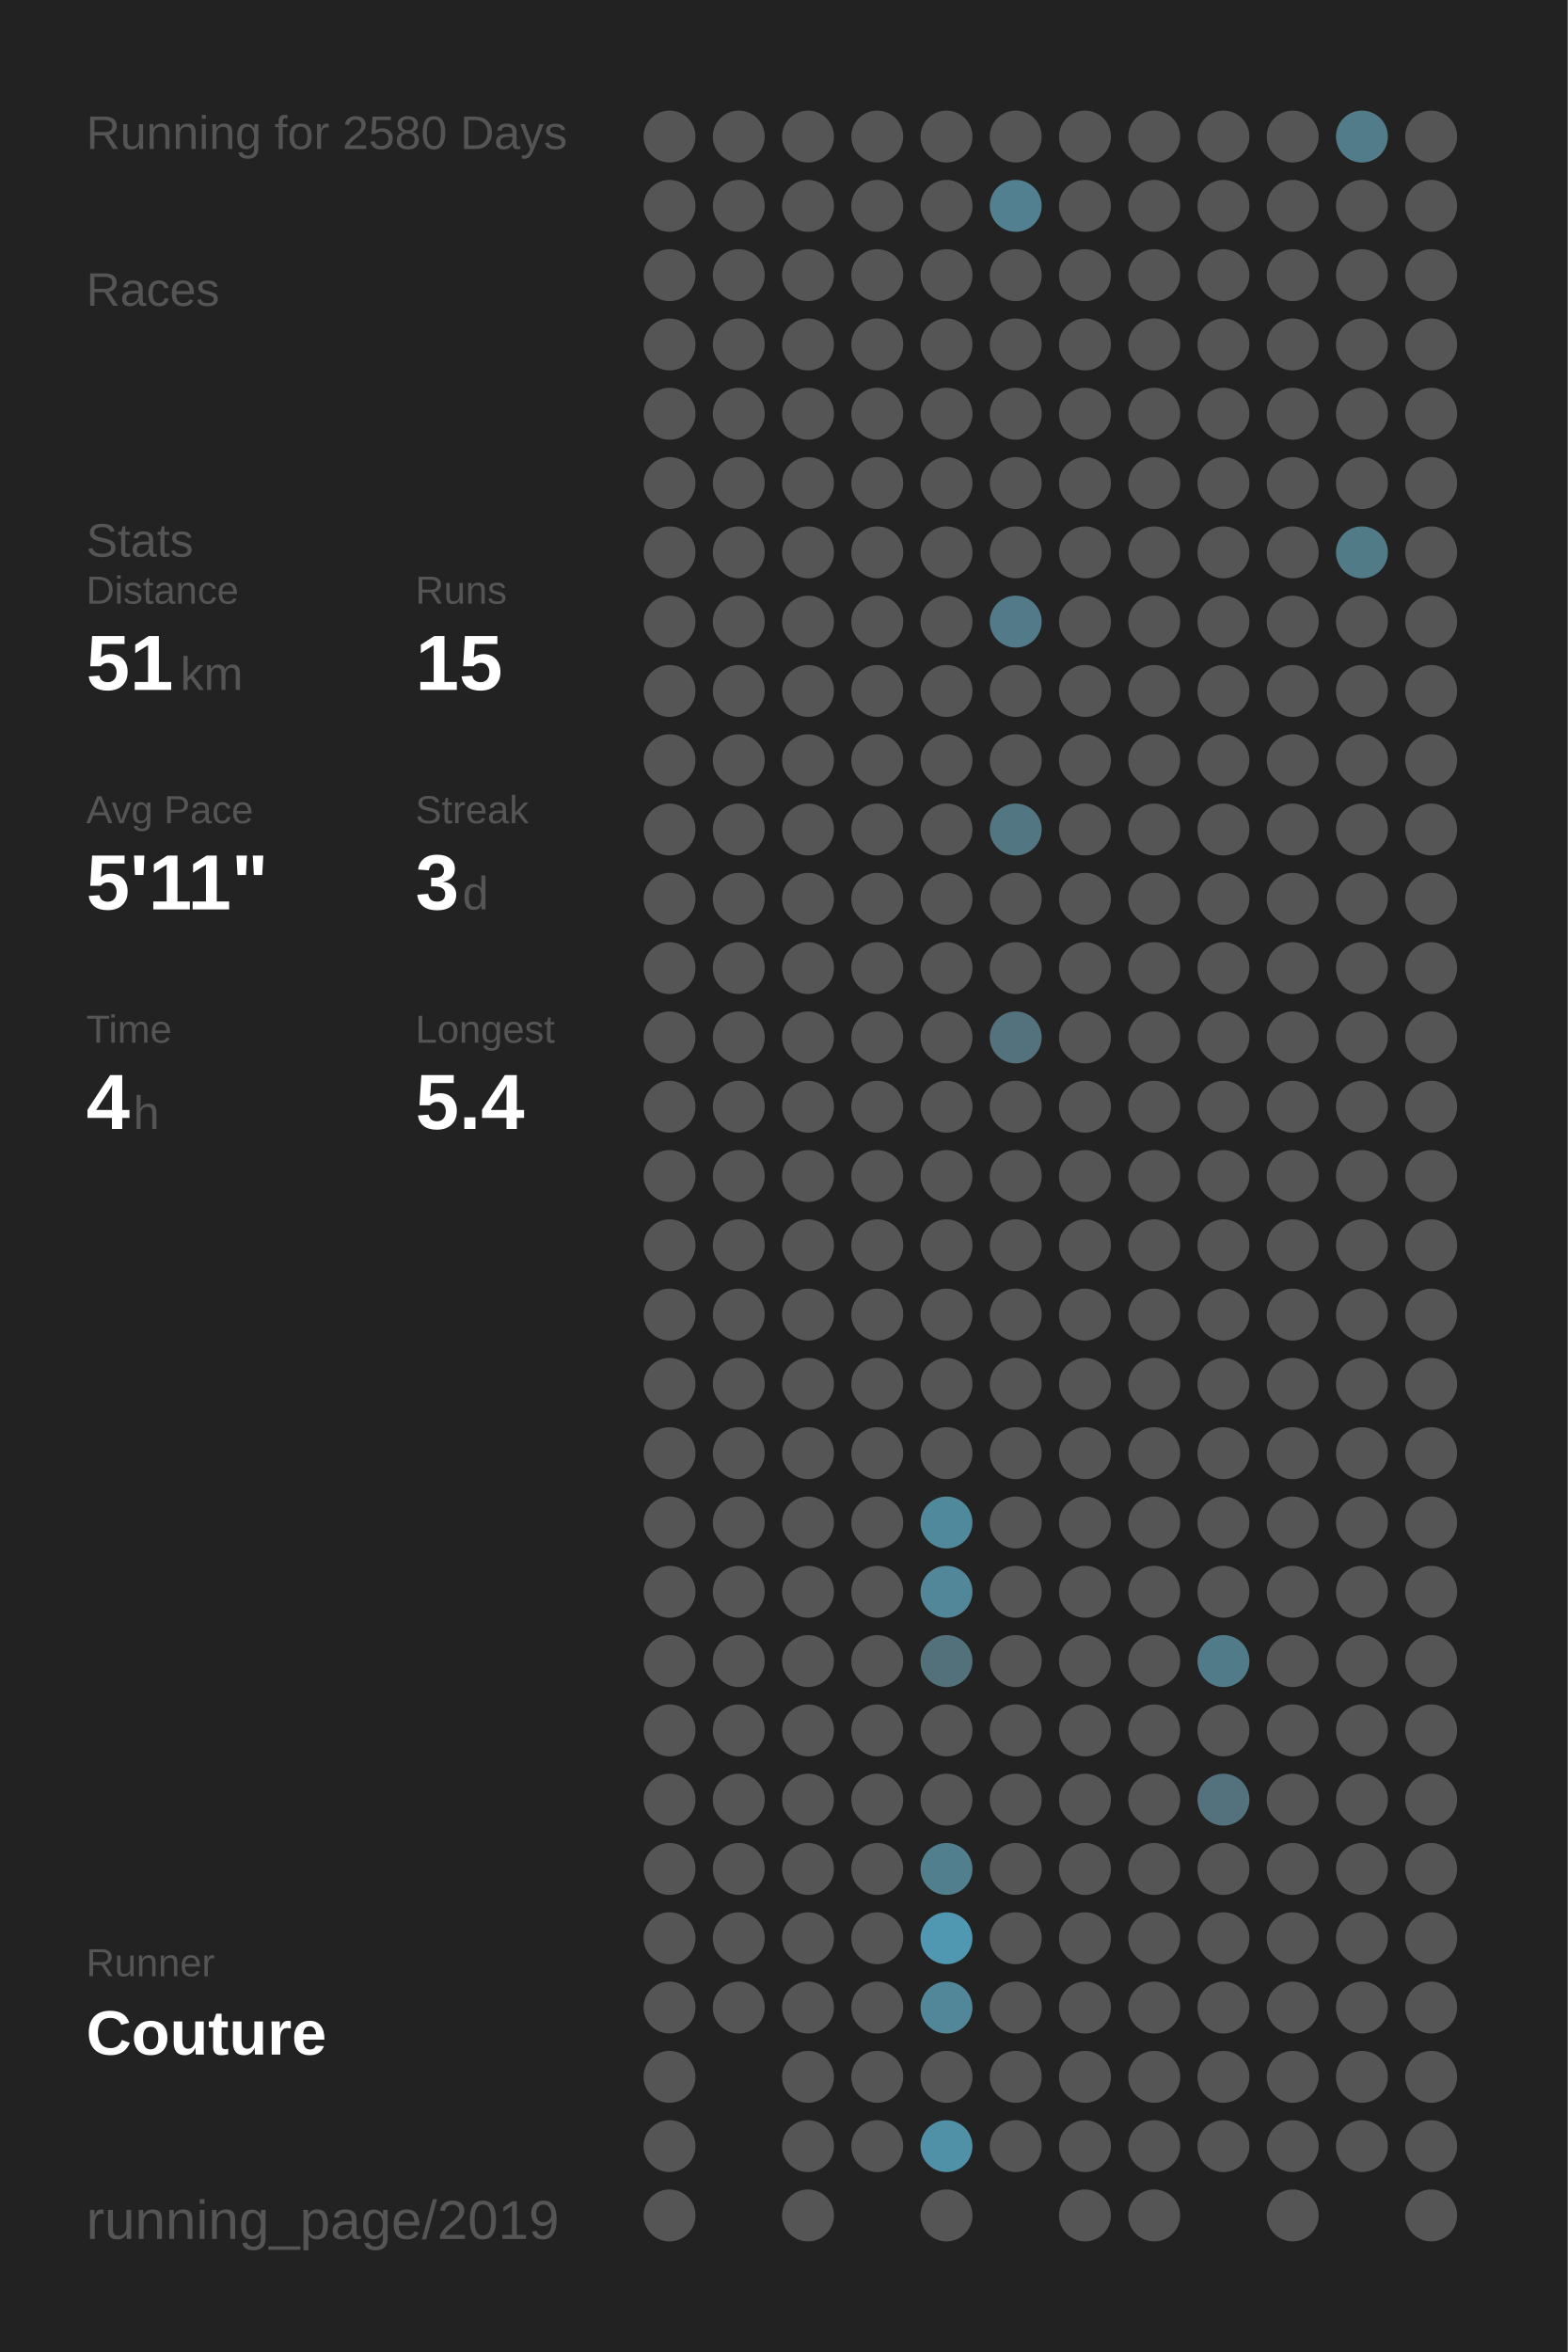
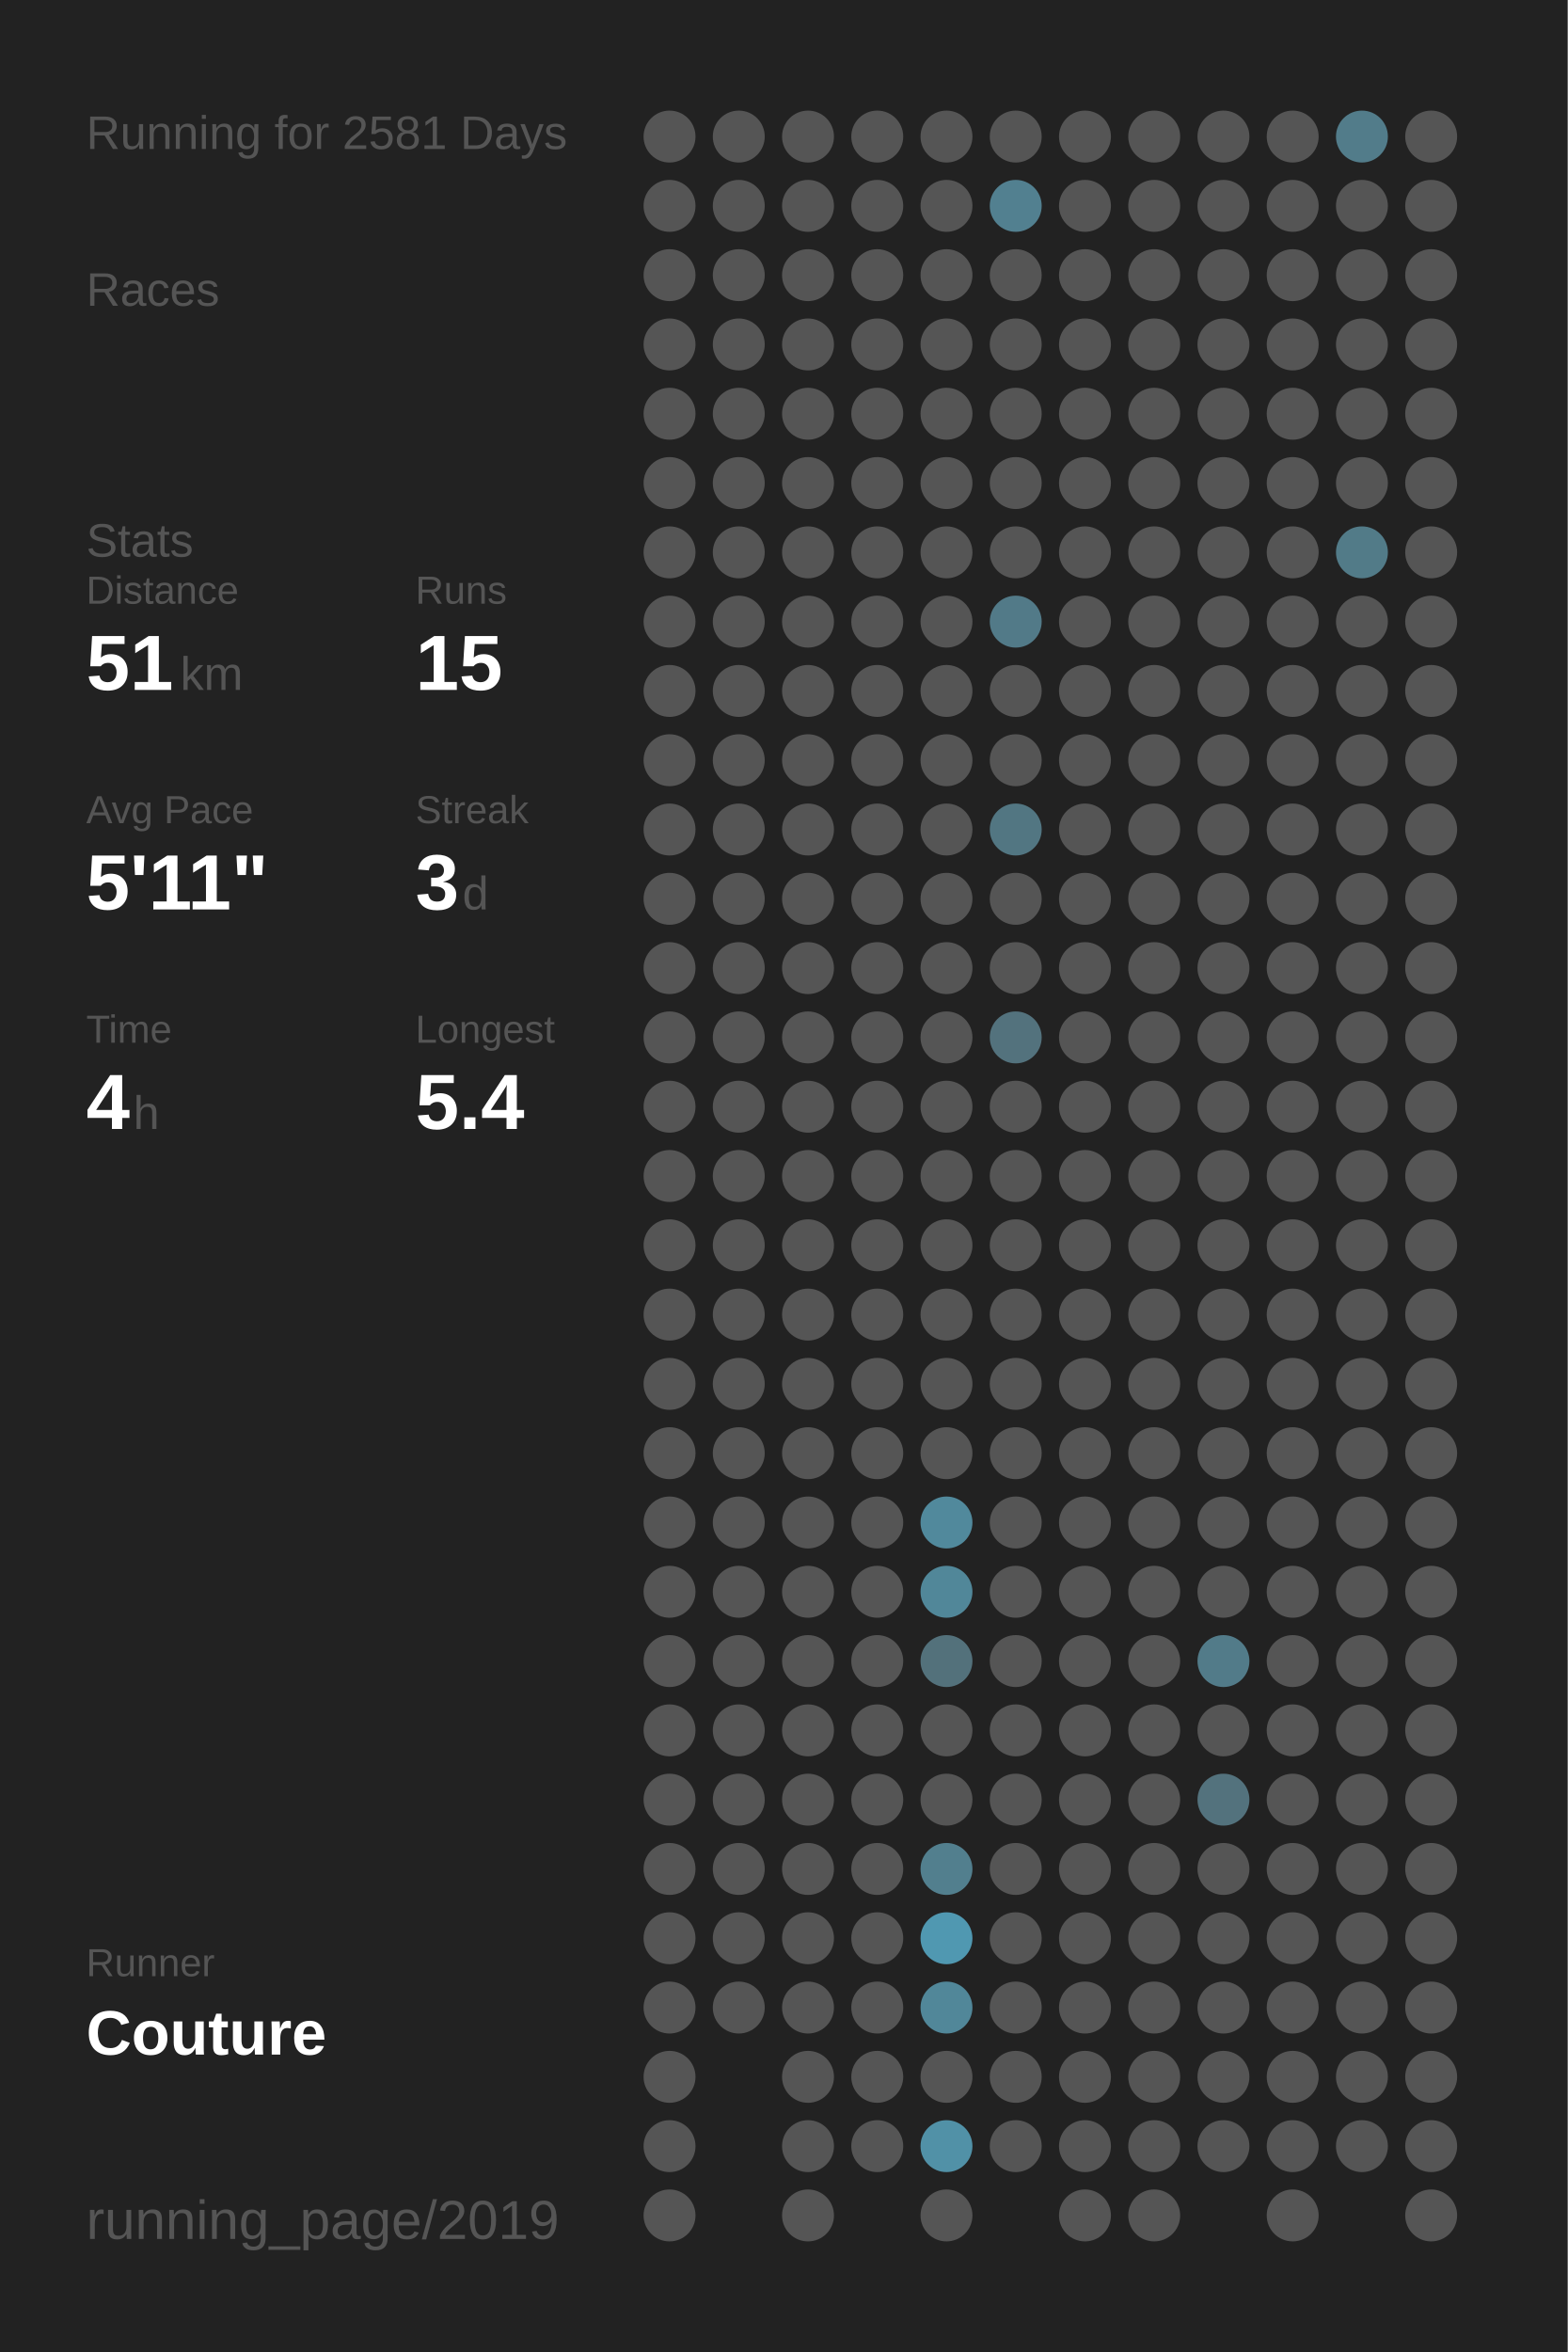
<svg xmlns="http://www.w3.org/2000/svg" baseProfile="full" height="300mm" version="1.1" viewBox="0,0,200,300" width="200mm">
  <defs />
  <rect fill="#222222" height="300" width="200" x="0" y="0" />
-   <text fill="#555555" style="font-size:6px; font-family:Arial;" x="11" y="19">Running for 2580 Days</text>
+   <text fill="#555555" style="font-size:6px; font-family:Arial;" x="11" y="19">Running for 2581 Days</text>
  <text fill="#555555" style="font-size:6px; font-family:Arial;" x="11" y="39">Races</text>
  <text fill="#555555" style="font-size:6px; font-family:Arial;" x="11" y="71">Stats</text>
  <text fill="#555555" style="font-size:5px; font-family:Arial;" x="11" y="77">Distance</text>
  <text fill="#FFFFFF" style="font-size:10px; font-family:Arial; font-weight:bold;" x="11" y="88">51</text>
  <text fill="#555555" style="font-size:6px; font-family:Arial;" x="23" y="88">km</text>
  <text fill="#555555" style="font-size:5px; font-family:Arial;" x="53" y="77">Runs</text>
  <text fill="#FFFFFF" style="font-size:10px; font-family:Arial; font-weight:bold;" x="53" y="88">15</text>
  <text fill="#555555" style="font-size:5px; font-family:Arial;" x="11" y="105">Avg Pace</text>
  <text fill="#FFFFFF" style="font-size:10px; font-family:Arial; font-weight:bold;" x="11" y="116">5'11"</text>
  <text fill="#555555" style="font-size:5px; font-family:Arial;" x="53" y="105">Streak</text>
  <text fill="#FFFFFF" style="font-size:10px; font-family:Arial; font-weight:bold;" x="53" y="116">3</text>
  <text fill="#555555" style="font-size:6px; font-family:Arial;" x="59" y="116">d</text>
  <text fill="#555555" style="font-size:5px; font-family:Arial;" x="11" y="133">Time</text>
  <text fill="#FFFFFF" style="font-size:10px; font-family:Arial; font-weight:bold;" x="11" y="144">4</text>
  <text fill="#555555" style="font-size:6px; font-family:Arial;" x="17" y="144">h</text>
  <text fill="#555555" style="font-size:5px; font-family:Arial;" x="53" y="133">Longest</text>
  <text fill="#FFFFFF" style="font-size:10px; font-family:Arial; font-weight:bold;" x="53" y="144">5.4</text>
  <text fill="#555555" style="font-size:5px; font-family:Arial;" x="11" y="252.065">Runner</text>
  <text fill="#FFFFFF" style="font-size:8px; font-family:Arial; font-weight:bold;" x="11" y="262.065">Couture</text>
  <text fill="#555555" style="font-size:7px; font-family:Arial;" x="11" y="285.581">running_page/2019</text>
  <circle cx="85.417" cy="17.419" fill="#555555" r="3.312" />
  <circle cx="85.417" cy="26.258" fill="#555555" r="3.312" />
  <circle cx="85.417" cy="35.097" fill="#555555" r="3.312" />
  <circle cx="85.417" cy="43.935" fill="#555555" r="3.312" />
  <circle cx="85.417" cy="52.774" fill="#555555" r="3.312" />
  <circle cx="85.417" cy="61.613" fill="#555555" r="3.312" />
  <circle cx="85.417" cy="70.452" fill="#555555" r="3.312" />
  <circle cx="85.417" cy="79.29" fill="#555555" r="3.312" />
  <circle cx="85.417" cy="88.129" fill="#555555" r="3.312" />
  <circle cx="85.417" cy="96.968" fill="#555555" r="3.312" />
  <circle cx="85.417" cy="105.806" fill="#555555" r="3.312" />
  <circle cx="85.417" cy="114.645" fill="#555555" r="3.312" />
  <circle cx="85.417" cy="123.484" fill="#555555" r="3.312" />
  <circle cx="85.417" cy="132.323" fill="#555555" r="3.312" />
  <circle cx="85.417" cy="141.161" fill="#555555" r="3.312" />
  <circle cx="85.417" cy="150" fill="#555555" r="3.312" />
  <circle cx="85.417" cy="158.839" fill="#555555" r="3.312" />
  <circle cx="85.417" cy="167.677" fill="#555555" r="3.312" />
  <circle cx="85.417" cy="176.516" fill="#555555" r="3.312" />
  <circle cx="85.417" cy="185.355" fill="#555555" r="3.312" />
  <circle cx="85.417" cy="194.194" fill="#555555" r="3.312" />
  <circle cx="85.417" cy="203.032" fill="#555555" r="3.312" />
  <circle cx="85.417" cy="211.871" fill="#555555" r="3.312" />
  <circle cx="85.417" cy="220.71" fill="#555555" r="3.312" />
  <circle cx="85.417" cy="229.548" fill="#555555" r="3.312" />
  <circle cx="85.417" cy="238.387" fill="#555555" r="3.312" />
  <circle cx="85.417" cy="247.226" fill="#555555" r="3.312" />
  <circle cx="85.417" cy="256.065" fill="#555555" r="3.312" />
  <circle cx="85.417" cy="264.903" fill="#555555" r="3.312" />
  <circle cx="85.417" cy="273.742" fill="#555555" r="3.312" />
  <circle cx="85.417" cy="282.581" fill="#555555" r="3.312" />
  <circle cx="94.25" cy="17.419" fill="#555555" r="3.312" />
  <circle cx="94.25" cy="26.258" fill="#555555" r="3.312" />
  <circle cx="94.25" cy="35.097" fill="#555555" r="3.312" />
  <circle cx="94.25" cy="43.935" fill="#555555" r="3.312" />
  <circle cx="94.25" cy="52.774" fill="#555555" r="3.312" />
  <circle cx="94.25" cy="61.613" fill="#555555" r="3.312" />
  <circle cx="94.25" cy="70.452" fill="#555555" r="3.312" />
  <circle cx="94.25" cy="79.29" fill="#555555" r="3.312" />
  <circle cx="94.25" cy="88.129" fill="#555555" r="3.312" />
  <circle cx="94.25" cy="96.968" fill="#555555" r="3.312" />
  <circle cx="94.25" cy="105.806" fill="#555555" r="3.312" />
  <circle cx="94.25" cy="114.645" fill="#555555" r="3.312" />
  <circle cx="94.25" cy="123.484" fill="#555555" r="3.312" />
  <circle cx="94.25" cy="132.323" fill="#555555" r="3.312" />
  <circle cx="94.25" cy="141.161" fill="#555555" r="3.312" />
  <circle cx="94.25" cy="150" fill="#555555" r="3.312" />
  <circle cx="94.25" cy="158.839" fill="#555555" r="3.312" />
  <circle cx="94.25" cy="167.677" fill="#555555" r="3.312" />
  <circle cx="94.25" cy="176.516" fill="#555555" r="3.312" />
  <circle cx="94.25" cy="185.355" fill="#555555" r="3.312" />
  <circle cx="94.25" cy="194.194" fill="#555555" r="3.312" />
  <circle cx="94.25" cy="203.032" fill="#555555" r="3.312" />
  <circle cx="94.25" cy="211.871" fill="#555555" r="3.312" />
  <circle cx="94.25" cy="220.71" fill="#555555" r="3.312" />
  <circle cx="94.25" cy="229.548" fill="#555555" r="3.312" />
  <circle cx="94.25" cy="238.387" fill="#555555" r="3.312" />
  <circle cx="94.25" cy="247.226" fill="#555555" r="3.312" />
  <circle cx="94.25" cy="256.065" fill="#555555" r="3.312" />
  <circle cx="103.083" cy="17.419" fill="#555555" r="3.312" />
  <circle cx="103.083" cy="26.258" fill="#555555" r="3.312" />
  <circle cx="103.083" cy="35.097" fill="#555555" r="3.312" />
  <circle cx="103.083" cy="43.935" fill="#555555" r="3.312" />
  <circle cx="103.083" cy="52.774" fill="#555555" r="3.312" />
  <circle cx="103.083" cy="61.613" fill="#555555" r="3.312" />
  <circle cx="103.083" cy="70.452" fill="#555555" r="3.312" />
  <circle cx="103.083" cy="79.29" fill="#555555" r="3.312" />
  <circle cx="103.083" cy="88.129" fill="#555555" r="3.312" />
  <circle cx="103.083" cy="96.968" fill="#555555" r="3.312" />
  <circle cx="103.083" cy="105.806" fill="#555555" r="3.312" />
  <circle cx="103.083" cy="114.645" fill="#555555" r="3.312" />
  <circle cx="103.083" cy="123.484" fill="#555555" r="3.312" />
  <circle cx="103.083" cy="132.323" fill="#555555" r="3.312" />
  <circle cx="103.083" cy="141.161" fill="#555555" r="3.312" />
  <circle cx="103.083" cy="150" fill="#555555" r="3.312" />
  <circle cx="103.083" cy="158.839" fill="#555555" r="3.312" />
  <circle cx="103.083" cy="167.677" fill="#555555" r="3.312" />
  <circle cx="103.083" cy="176.516" fill="#555555" r="3.312" />
  <circle cx="103.083" cy="185.355" fill="#555555" r="3.312" />
  <circle cx="103.083" cy="194.194" fill="#555555" r="3.312" />
  <circle cx="103.083" cy="203.032" fill="#555555" r="3.312" />
  <circle cx="103.083" cy="211.871" fill="#555555" r="3.312" />
  <circle cx="103.083" cy="220.71" fill="#555555" r="3.312" />
  <circle cx="103.083" cy="229.548" fill="#555555" r="3.312" />
  <circle cx="103.083" cy="238.387" fill="#555555" r="3.312" />
  <circle cx="103.083" cy="247.226" fill="#555555" r="3.312" />
  <circle cx="103.083" cy="256.065" fill="#555555" r="3.312" />
  <circle cx="103.083" cy="264.903" fill="#555555" r="3.312" />
  <circle cx="103.083" cy="273.742" fill="#555555" r="3.312" />
  <circle cx="103.083" cy="282.581" fill="#555555" r="3.312" />
  <circle cx="111.917" cy="17.419" fill="#555555" r="3.312" />
  <circle cx="111.917" cy="26.258" fill="#555555" r="3.312" />
  <circle cx="111.917" cy="35.097" fill="#555555" r="3.312" />
  <circle cx="111.917" cy="43.935" fill="#555555" r="3.312" />
  <circle cx="111.917" cy="52.774" fill="#555555" r="3.312" />
  <circle cx="111.917" cy="61.613" fill="#555555" r="3.312" />
  <circle cx="111.917" cy="70.452" fill="#555555" r="3.312" />
  <circle cx="111.917" cy="79.29" fill="#555555" r="3.312" />
  <circle cx="111.917" cy="88.129" fill="#555555" r="3.312" />
  <circle cx="111.917" cy="96.968" fill="#555555" r="3.312" />
  <circle cx="111.917" cy="105.806" fill="#555555" r="3.312" />
  <circle cx="111.917" cy="114.645" fill="#555555" r="3.312" />
  <circle cx="111.917" cy="123.484" fill="#555555" r="3.312" />
  <circle cx="111.917" cy="132.323" fill="#555555" r="3.312" />
  <circle cx="111.917" cy="141.161" fill="#555555" r="3.312" />
  <circle cx="111.917" cy="150" fill="#555555" r="3.312" />
  <circle cx="111.917" cy="158.839" fill="#555555" r="3.312" />
  <circle cx="111.917" cy="167.677" fill="#555555" r="3.312" />
  <circle cx="111.917" cy="176.516" fill="#555555" r="3.312" />
  <circle cx="111.917" cy="185.355" fill="#555555" r="3.312" />
  <circle cx="111.917" cy="194.194" fill="#555555" r="3.312" />
  <circle cx="111.917" cy="203.032" fill="#555555" r="3.312" />
  <circle cx="111.917" cy="211.871" fill="#555555" r="3.312" />
  <circle cx="111.917" cy="220.71" fill="#555555" r="3.312" />
  <circle cx="111.917" cy="229.548" fill="#555555" r="3.312" />
  <circle cx="111.917" cy="238.387" fill="#555555" r="3.312" />
  <circle cx="111.917" cy="247.226" fill="#555555" r="3.312" />
  <circle cx="111.917" cy="256.065" fill="#555555" r="3.312" />
  <circle cx="111.917" cy="264.903" fill="#555555" r="3.312" />
  <circle cx="111.917" cy="273.742" fill="#555555" r="3.312" />
  <circle cx="120.75" cy="17.419" fill="#555555" r="3.312" />
  <circle cx="120.75" cy="26.258" fill="#555555" r="3.312" />
  <circle cx="120.75" cy="35.097" fill="#555555" r="3.312" />
  <circle cx="120.75" cy="43.935" fill="#555555" r="3.312" />
  <circle cx="120.75" cy="52.774" fill="#555555" r="3.312" />
  <circle cx="120.75" cy="61.613" fill="#555555" r="3.312" />
  <circle cx="120.75" cy="70.452" fill="#555555" r="3.312" />
  <circle cx="120.75" cy="79.29" fill="#555555" r="3.312" />
  <circle cx="120.75" cy="88.129" fill="#555555" r="3.312" />
  <circle cx="120.75" cy="96.968" fill="#555555" r="3.312" />
  <circle cx="120.75" cy="105.806" fill="#555555" r="3.312" />
  <circle cx="120.75" cy="114.645" fill="#555555" r="3.312" />
  <circle cx="120.75" cy="123.484" fill="#555555" r="3.312" />
  <circle cx="120.75" cy="132.323" fill="#555555" r="3.312" />
  <circle cx="120.75" cy="141.161" fill="#555555" r="3.312" />
  <circle cx="120.75" cy="150" fill="#555555" r="3.312" />
  <circle cx="120.75" cy="158.839" fill="#555555" r="3.312" />
  <circle cx="120.75" cy="167.677" fill="#555555" r="3.312" />
  <circle cx="120.75" cy="176.516" fill="#555555" r="3.312" />
  <circle cx="120.75" cy="185.355" fill="#555555" r="3.312" />
  <circle cx="120.75" cy="194.194" fill="#51899c" r="3.312" />
  <circle cx="120.75" cy="203.032" fill="#518799" r="3.312" />
  <circle cx="120.75" cy="211.871" fill="#53717b" r="3.312" />
  <circle cx="120.75" cy="220.71" fill="#555555" r="3.312" />
  <circle cx="120.75" cy="229.548" fill="#555555" r="3.312" />
  <circle cx="120.75" cy="238.387" fill="#527f8e" r="3.312" />
  <circle cx="120.75" cy="247.226" fill="#5098b1" r="3.312" />
  <circle cx="120.75" cy="256.065" fill="#518799" r="3.312" />
  <circle cx="120.75" cy="264.903" fill="#555555" r="3.312" />
  <circle cx="120.75" cy="273.742" fill="#5191a7" r="3.312" />
  <circle cx="120.75" cy="282.581" fill="#555555" r="3.312" />
  <circle cx="129.583" cy="17.419" fill="#555555" r="3.312" />
  <circle cx="129.583" cy="26.258" fill="#528090" r="3.312" />
  <circle cx="129.583" cy="35.097" fill="#555555" r="3.312" />
  <circle cx="129.583" cy="43.935" fill="#555555" r="3.312" />
  <circle cx="129.583" cy="52.774" fill="#555555" r="3.312" />
  <circle cx="129.583" cy="61.613" fill="#555555" r="3.312" />
  <circle cx="129.583" cy="70.452" fill="#555555" r="3.312" />
  <circle cx="129.583" cy="79.29" fill="#527a88" r="3.312" />
  <circle cx="129.583" cy="88.129" fill="#555555" r="3.312" />
  <circle cx="129.583" cy="96.968" fill="#555555" r="3.312" />
  <circle cx="129.583" cy="105.806" fill="#527682" r="3.312" />
  <circle cx="129.583" cy="114.645" fill="#555555" r="3.312" />
  <circle cx="129.583" cy="123.484" fill="#555555" r="3.312" />
  <circle cx="129.583" cy="132.323" fill="#53727d" r="3.312" />
  <circle cx="129.583" cy="141.161" fill="#555555" r="3.312" />
  <circle cx="129.583" cy="150" fill="#555555" r="3.312" />
  <circle cx="129.583" cy="158.839" fill="#555555" r="3.312" />
  <circle cx="129.583" cy="167.677" fill="#555555" r="3.312" />
  <circle cx="129.583" cy="176.516" fill="#555555" r="3.312" />
  <circle cx="129.583" cy="185.355" fill="#555555" r="3.312" />
  <circle cx="129.583" cy="194.194" fill="#555555" r="3.312" />
  <circle cx="129.583" cy="203.032" fill="#555555" r="3.312" />
  <circle cx="129.583" cy="211.871" fill="#555555" r="3.312" />
  <circle cx="129.583" cy="220.71" fill="#555555" r="3.312" />
  <circle cx="129.583" cy="229.548" fill="#555555" r="3.312" />
  <circle cx="129.583" cy="238.387" fill="#555555" r="3.312" />
  <circle cx="129.583" cy="247.226" fill="#555555" r="3.312" />
  <circle cx="129.583" cy="256.065" fill="#555555" r="3.312" />
  <circle cx="129.583" cy="264.903" fill="#555555" r="3.312" />
  <circle cx="129.583" cy="273.742" fill="#555555" r="3.312" />
  <circle cx="138.417" cy="17.419" fill="#555555" r="3.312" />
  <circle cx="138.417" cy="26.258" fill="#555555" r="3.312" />
  <circle cx="138.417" cy="35.097" fill="#555555" r="3.312" />
  <circle cx="138.417" cy="43.935" fill="#555555" r="3.312" />
  <circle cx="138.417" cy="52.774" fill="#555555" r="3.312" />
  <circle cx="138.417" cy="61.613" fill="#555555" r="3.312" />
  <circle cx="138.417" cy="70.452" fill="#555555" r="3.312" />
  <circle cx="138.417" cy="79.29" fill="#555555" r="3.312" />
  <circle cx="138.417" cy="88.129" fill="#555555" r="3.312" />
  <circle cx="138.417" cy="96.968" fill="#555555" r="3.312" />
  <circle cx="138.417" cy="105.806" fill="#555555" r="3.312" />
  <circle cx="138.417" cy="114.645" fill="#555555" r="3.312" />
  <circle cx="138.417" cy="123.484" fill="#555555" r="3.312" />
  <circle cx="138.417" cy="132.323" fill="#555555" r="3.312" />
  <circle cx="138.417" cy="141.161" fill="#555555" r="3.312" />
  <circle cx="138.417" cy="150" fill="#555555" r="3.312" />
  <circle cx="138.417" cy="158.839" fill="#555555" r="3.312" />
  <circle cx="138.417" cy="167.677" fill="#555555" r="3.312" />
  <circle cx="138.417" cy="176.516" fill="#555555" r="3.312" />
  <circle cx="138.417" cy="185.355" fill="#555555" r="3.312" />
  <circle cx="138.417" cy="194.194" fill="#555555" r="3.312" />
  <circle cx="138.417" cy="203.032" fill="#555555" r="3.312" />
  <circle cx="138.417" cy="211.871" fill="#555555" r="3.312" />
  <circle cx="138.417" cy="220.71" fill="#555555" r="3.312" />
  <circle cx="138.417" cy="229.548" fill="#555555" r="3.312" />
  <circle cx="138.417" cy="238.387" fill="#555555" r="3.312" />
  <circle cx="138.417" cy="247.226" fill="#555555" r="3.312" />
  <circle cx="138.417" cy="256.065" fill="#555555" r="3.312" />
  <circle cx="138.417" cy="264.903" fill="#555555" r="3.312" />
  <circle cx="138.417" cy="273.742" fill="#555555" r="3.312" />
  <circle cx="138.417" cy="282.581" fill="#555555" r="3.312" />
  <circle cx="147.25" cy="17.419" fill="#555555" r="3.312" />
  <circle cx="147.25" cy="26.258" fill="#555555" r="3.312" />
  <circle cx="147.25" cy="35.097" fill="#555555" r="3.312" />
  <circle cx="147.25" cy="43.935" fill="#555555" r="3.312" />
  <circle cx="147.25" cy="52.774" fill="#555555" r="3.312" />
  <circle cx="147.25" cy="61.613" fill="#555555" r="3.312" />
  <circle cx="147.25" cy="70.452" fill="#555555" r="3.312" />
  <circle cx="147.25" cy="79.29" fill="#555555" r="3.312" />
  <circle cx="147.25" cy="88.129" fill="#555555" r="3.312" />
  <circle cx="147.25" cy="96.968" fill="#555555" r="3.312" />
  <circle cx="147.25" cy="105.806" fill="#555555" r="3.312" />
  <circle cx="147.25" cy="114.645" fill="#555555" r="3.312" />
  <circle cx="147.25" cy="123.484" fill="#555555" r="3.312" />
  <circle cx="147.25" cy="132.323" fill="#555555" r="3.312" />
  <circle cx="147.25" cy="141.161" fill="#555555" r="3.312" />
  <circle cx="147.25" cy="150" fill="#555555" r="3.312" />
  <circle cx="147.25" cy="158.839" fill="#555555" r="3.312" />
  <circle cx="147.25" cy="167.677" fill="#555555" r="3.312" />
  <circle cx="147.25" cy="176.516" fill="#555555" r="3.312" />
  <circle cx="147.25" cy="185.355" fill="#555555" r="3.312" />
  <circle cx="147.25" cy="194.194" fill="#555555" r="3.312" />
  <circle cx="147.25" cy="203.032" fill="#555555" r="3.312" />
  <circle cx="147.25" cy="211.871" fill="#555555" r="3.312" />
  <circle cx="147.25" cy="220.71" fill="#555555" r="3.312" />
  <circle cx="147.25" cy="229.548" fill="#555555" r="3.312" />
  <circle cx="147.25" cy="238.387" fill="#555555" r="3.312" />
  <circle cx="147.25" cy="247.226" fill="#555555" r="3.312" />
  <circle cx="147.25" cy="256.065" fill="#555555" r="3.312" />
  <circle cx="147.25" cy="264.903" fill="#555555" r="3.312" />
  <circle cx="147.25" cy="273.742" fill="#555555" r="3.312" />
  <circle cx="147.25" cy="282.581" fill="#555555" r="3.312" />
  <circle cx="156.083" cy="17.419" fill="#555555" r="3.312" />
  <circle cx="156.083" cy="26.258" fill="#555555" r="3.312" />
  <circle cx="156.083" cy="35.097" fill="#555555" r="3.312" />
  <circle cx="156.083" cy="43.935" fill="#555555" r="3.312" />
  <circle cx="156.083" cy="52.774" fill="#555555" r="3.312" />
  <circle cx="156.083" cy="61.613" fill="#555555" r="3.312" />
  <circle cx="156.083" cy="70.452" fill="#555555" r="3.312" />
  <circle cx="156.083" cy="79.29" fill="#555555" r="3.312" />
  <circle cx="156.083" cy="88.129" fill="#555555" r="3.312" />
  <circle cx="156.083" cy="96.968" fill="#555555" r="3.312" />
  <circle cx="156.083" cy="105.806" fill="#555555" r="3.312" />
  <circle cx="156.083" cy="114.645" fill="#555555" r="3.312" />
  <circle cx="156.083" cy="123.484" fill="#555555" r="3.312" />
  <circle cx="156.083" cy="132.323" fill="#555555" r="3.312" />
  <circle cx="156.083" cy="141.161" fill="#555555" r="3.312" />
  <circle cx="156.083" cy="150" fill="#555555" r="3.312" />
  <circle cx="156.083" cy="158.839" fill="#555555" r="3.312" />
  <circle cx="156.083" cy="167.677" fill="#555555" r="3.312" />
  <circle cx="156.083" cy="176.516" fill="#555555" r="3.312" />
  <circle cx="156.083" cy="185.355" fill="#555555" r="3.312" />
  <circle cx="156.083" cy="194.194" fill="#555555" r="3.312" />
  <circle cx="156.083" cy="203.032" fill="#555555" r="3.312" />
  <circle cx="156.083" cy="211.871" fill="#527b89" r="3.312" />
  <circle cx="156.083" cy="220.71" fill="#555555" r="3.312" />
  <circle cx="156.083" cy="229.548" fill="#53727d" r="3.312" />
  <circle cx="156.083" cy="238.387" fill="#555555" r="3.312" />
  <circle cx="156.083" cy="247.226" fill="#555555" r="3.312" />
  <circle cx="156.083" cy="256.065" fill="#555555" r="3.312" />
  <circle cx="156.083" cy="264.903" fill="#555555" r="3.312" />
  <circle cx="156.083" cy="273.742" fill="#555555" r="3.312" />
  <circle cx="164.917" cy="17.419" fill="#555555" r="3.312" />
  <circle cx="164.917" cy="26.258" fill="#555555" r="3.312" />
  <circle cx="164.917" cy="35.097" fill="#555555" r="3.312" />
  <circle cx="164.917" cy="43.935" fill="#555555" r="3.312" />
  <circle cx="164.917" cy="52.774" fill="#555555" r="3.312" />
  <circle cx="164.917" cy="61.613" fill="#555555" r="3.312" />
  <circle cx="164.917" cy="70.452" fill="#555555" r="3.312" />
  <circle cx="164.917" cy="79.29" fill="#555555" r="3.312" />
  <circle cx="164.917" cy="88.129" fill="#555555" r="3.312" />
  <circle cx="164.917" cy="96.968" fill="#555555" r="3.312" />
  <circle cx="164.917" cy="105.806" fill="#555555" r="3.312" />
  <circle cx="164.917" cy="114.645" fill="#555555" r="3.312" />
  <circle cx="164.917" cy="123.484" fill="#555555" r="3.312" />
  <circle cx="164.917" cy="132.323" fill="#555555" r="3.312" />
  <circle cx="164.917" cy="141.161" fill="#555555" r="3.312" />
  <circle cx="164.917" cy="150" fill="#555555" r="3.312" />
  <circle cx="164.917" cy="158.839" fill="#555555" r="3.312" />
  <circle cx="164.917" cy="167.677" fill="#555555" r="3.312" />
  <circle cx="164.917" cy="176.516" fill="#555555" r="3.312" />
  <circle cx="164.917" cy="185.355" fill="#555555" r="3.312" />
  <circle cx="164.917" cy="194.194" fill="#555555" r="3.312" />
  <circle cx="164.917" cy="203.032" fill="#555555" r="3.312" />
  <circle cx="164.917" cy="211.871" fill="#555555" r="3.312" />
  <circle cx="164.917" cy="220.71" fill="#555555" r="3.312" />
  <circle cx="164.917" cy="229.548" fill="#555555" r="3.312" />
  <circle cx="164.917" cy="238.387" fill="#555555" r="3.312" />
  <circle cx="164.917" cy="247.226" fill="#555555" r="3.312" />
  <circle cx="164.917" cy="256.065" fill="#555555" r="3.312" />
  <circle cx="164.917" cy="264.903" fill="#555555" r="3.312" />
  <circle cx="164.917" cy="273.742" fill="#555555" r="3.312" />
  <circle cx="164.917" cy="282.581" fill="#555555" r="3.312" />
  <circle cx="173.75" cy="17.419" fill="#527c8a" r="3.312" />
  <circle cx="173.75" cy="26.258" fill="#555555" r="3.312" />
  <circle cx="173.75" cy="35.097" fill="#555555" r="3.312" />
  <circle cx="173.75" cy="43.935" fill="#555555" r="3.312" />
  <circle cx="173.75" cy="52.774" fill="#555555" r="3.312" />
  <circle cx="173.75" cy="61.613" fill="#555555" r="3.312" />
  <circle cx="173.75" cy="70.452" fill="#527b88" r="3.312" />
  <circle cx="173.75" cy="79.29" fill="#555555" r="3.312" />
  <circle cx="173.75" cy="88.129" fill="#555555" r="3.312" />
  <circle cx="173.75" cy="96.968" fill="#555555" r="3.312" />
  <circle cx="173.75" cy="105.806" fill="#555555" r="3.312" />
  <circle cx="173.75" cy="114.645" fill="#555555" r="3.312" />
  <circle cx="173.75" cy="123.484" fill="#555555" r="3.312" />
  <circle cx="173.75" cy="132.323" fill="#555555" r="3.312" />
  <circle cx="173.75" cy="141.161" fill="#555555" r="3.312" />
  <circle cx="173.75" cy="150" fill="#555555" r="3.312" />
  <circle cx="173.75" cy="158.839" fill="#555555" r="3.312" />
  <circle cx="173.75" cy="167.677" fill="#555555" r="3.312" />
  <circle cx="173.75" cy="176.516" fill="#555555" r="3.312" />
  <circle cx="173.75" cy="185.355" fill="#555555" r="3.312" />
  <circle cx="173.75" cy="194.194" fill="#555555" r="3.312" />
  <circle cx="173.75" cy="203.032" fill="#555555" r="3.312" />
  <circle cx="173.75" cy="211.871" fill="#555555" r="3.312" />
  <circle cx="173.75" cy="220.71" fill="#555555" r="3.312" />
  <circle cx="173.75" cy="229.548" fill="#555555" r="3.312" />
  <circle cx="173.75" cy="238.387" fill="#555555" r="3.312" />
  <circle cx="173.75" cy="247.226" fill="#555555" r="3.312" />
  <circle cx="173.75" cy="256.065" fill="#555555" r="3.312" />
  <circle cx="173.75" cy="264.903" fill="#555555" r="3.312" />
  <circle cx="173.75" cy="273.742" fill="#555555" r="3.312" />
  <circle cx="182.583" cy="17.419" fill="#555555" r="3.312" />
  <circle cx="182.583" cy="26.258" fill="#555555" r="3.312" />
  <circle cx="182.583" cy="35.097" fill="#555555" r="3.312" />
  <circle cx="182.583" cy="43.935" fill="#555555" r="3.312" />
  <circle cx="182.583" cy="52.774" fill="#555555" r="3.312" />
  <circle cx="182.583" cy="61.613" fill="#555555" r="3.312" />
  <circle cx="182.583" cy="70.452" fill="#555555" r="3.312" />
  <circle cx="182.583" cy="79.29" fill="#555555" r="3.312" />
  <circle cx="182.583" cy="88.129" fill="#555555" r="3.312" />
  <circle cx="182.583" cy="96.968" fill="#555555" r="3.312" />
  <circle cx="182.583" cy="105.806" fill="#555555" r="3.312" />
  <circle cx="182.583" cy="114.645" fill="#555555" r="3.312" />
  <circle cx="182.583" cy="123.484" fill="#555555" r="3.312" />
  <circle cx="182.583" cy="132.323" fill="#555555" r="3.312" />
  <circle cx="182.583" cy="141.161" fill="#555555" r="3.312" />
  <circle cx="182.583" cy="150" fill="#555555" r="3.312" />
  <circle cx="182.583" cy="158.839" fill="#555555" r="3.312" />
  <circle cx="182.583" cy="167.677" fill="#555555" r="3.312" />
  <circle cx="182.583" cy="176.516" fill="#555555" r="3.312" />
  <circle cx="182.583" cy="185.355" fill="#555555" r="3.312" />
  <circle cx="182.583" cy="194.194" fill="#555555" r="3.312" />
  <circle cx="182.583" cy="203.032" fill="#555555" r="3.312" />
  <circle cx="182.583" cy="211.871" fill="#555555" r="3.312" />
  <circle cx="182.583" cy="220.71" fill="#555555" r="3.312" />
  <circle cx="182.583" cy="229.548" fill="#555555" r="3.312" />
  <circle cx="182.583" cy="238.387" fill="#555555" r="3.312" />
  <circle cx="182.583" cy="247.226" fill="#555555" r="3.312" />
  <circle cx="182.583" cy="256.065" fill="#555555" r="3.312" />
  <circle cx="182.583" cy="264.903" fill="#555555" r="3.312" />
  <circle cx="182.583" cy="273.742" fill="#555555" r="3.312" />
  <circle cx="182.583" cy="282.581" fill="#555555" r="3.312" />
</svg>
